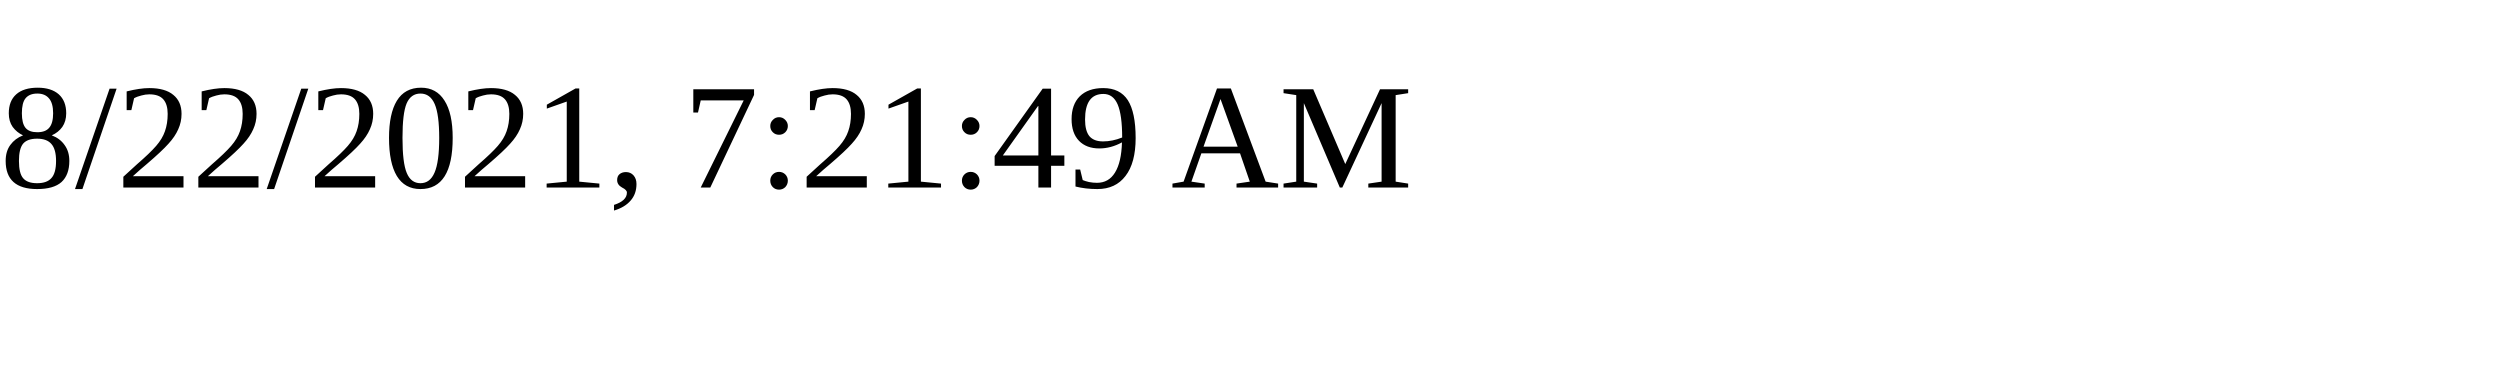
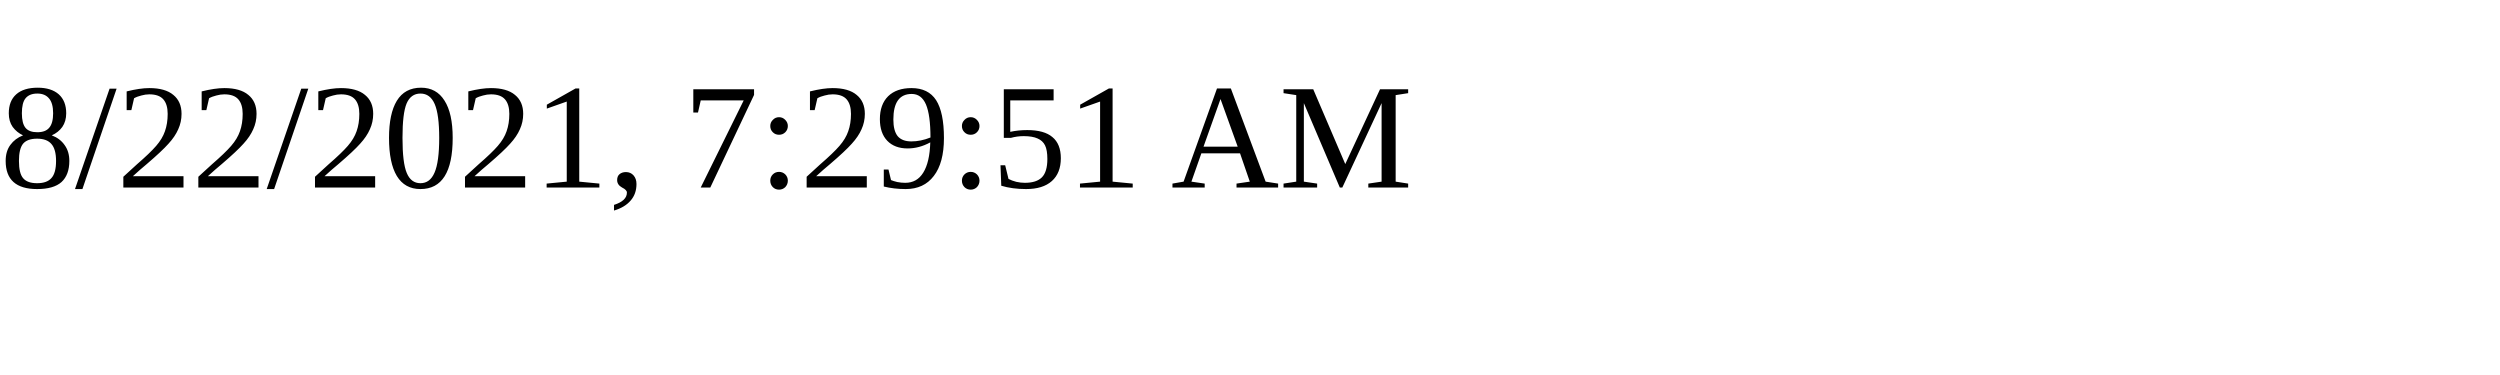
<svg xmlns="http://www.w3.org/2000/svg" height="30" width="200">
-   <text x="0" y="15">8/22/2021, 7:21:49 AM</text>
+   <text x="0" y="15">8/22/2021, 7:29:51 AM</text>
</svg>
